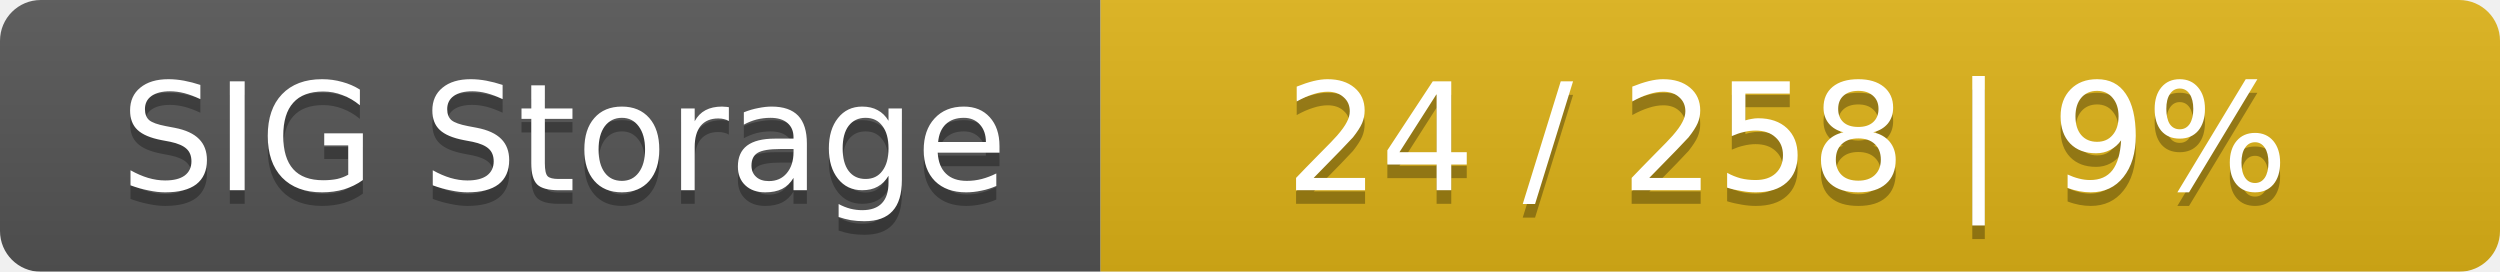
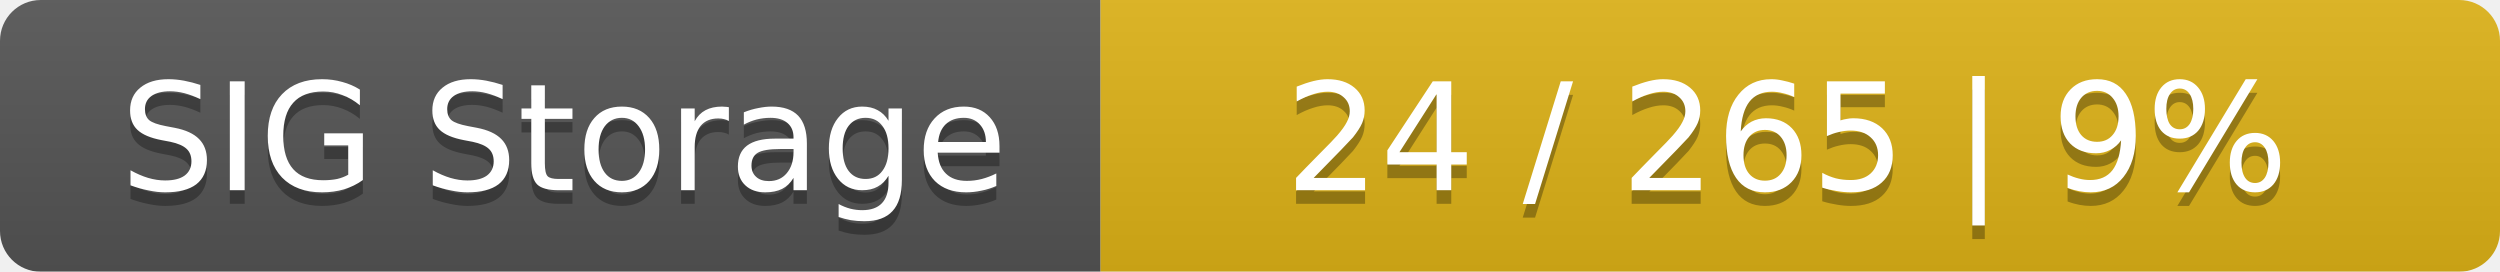
<svg xmlns="http://www.w3.org/2000/svg" width="184" height="20">
  <linearGradient id="smooth" x2="0" y2="100%">
    <stop offset="0" stop-color="#bbb" stop-opacity=".1" />
    <stop offset="1" stop-opacity=".1" />
  </linearGradient>
  <mask id="round">
    <rect width="184" height="20" rx="3" fill="#fff" />
  </mask>
  <g mask="url(#round)">
    <rect width="81" height="20" fill="#555" />
    <rect x="81" width="103" height="20" fill="#dfb317" />
    <rect width="184" height="20" fill="url(#smooth)" />
  </g>
  <g fill="#fff" text-anchor="middle" font-family="DejaVu Sans,Verdana,Geneva,sans-serif" font-size="11">
    <text x="41.5" y="15" fill="#010101" fill-opacity=".3">SIG Storage</text>
    <text x="41.5" y="14">SIG Storage</text>
-     <text x="131.5" y="15" fill="#010101" fill-opacity=".3">24 / 258    |    9%</text>
-     <text x="131.5" y="14">24 / 258    |    9%</text>
+     <text x="131.5" y="15" fill="#010101" fill-opacity=".3">24 / 265    |    9%</text>
+     <text x="131.5" y="14">24 / 265    |    9%</text>
  </g>
</svg>
